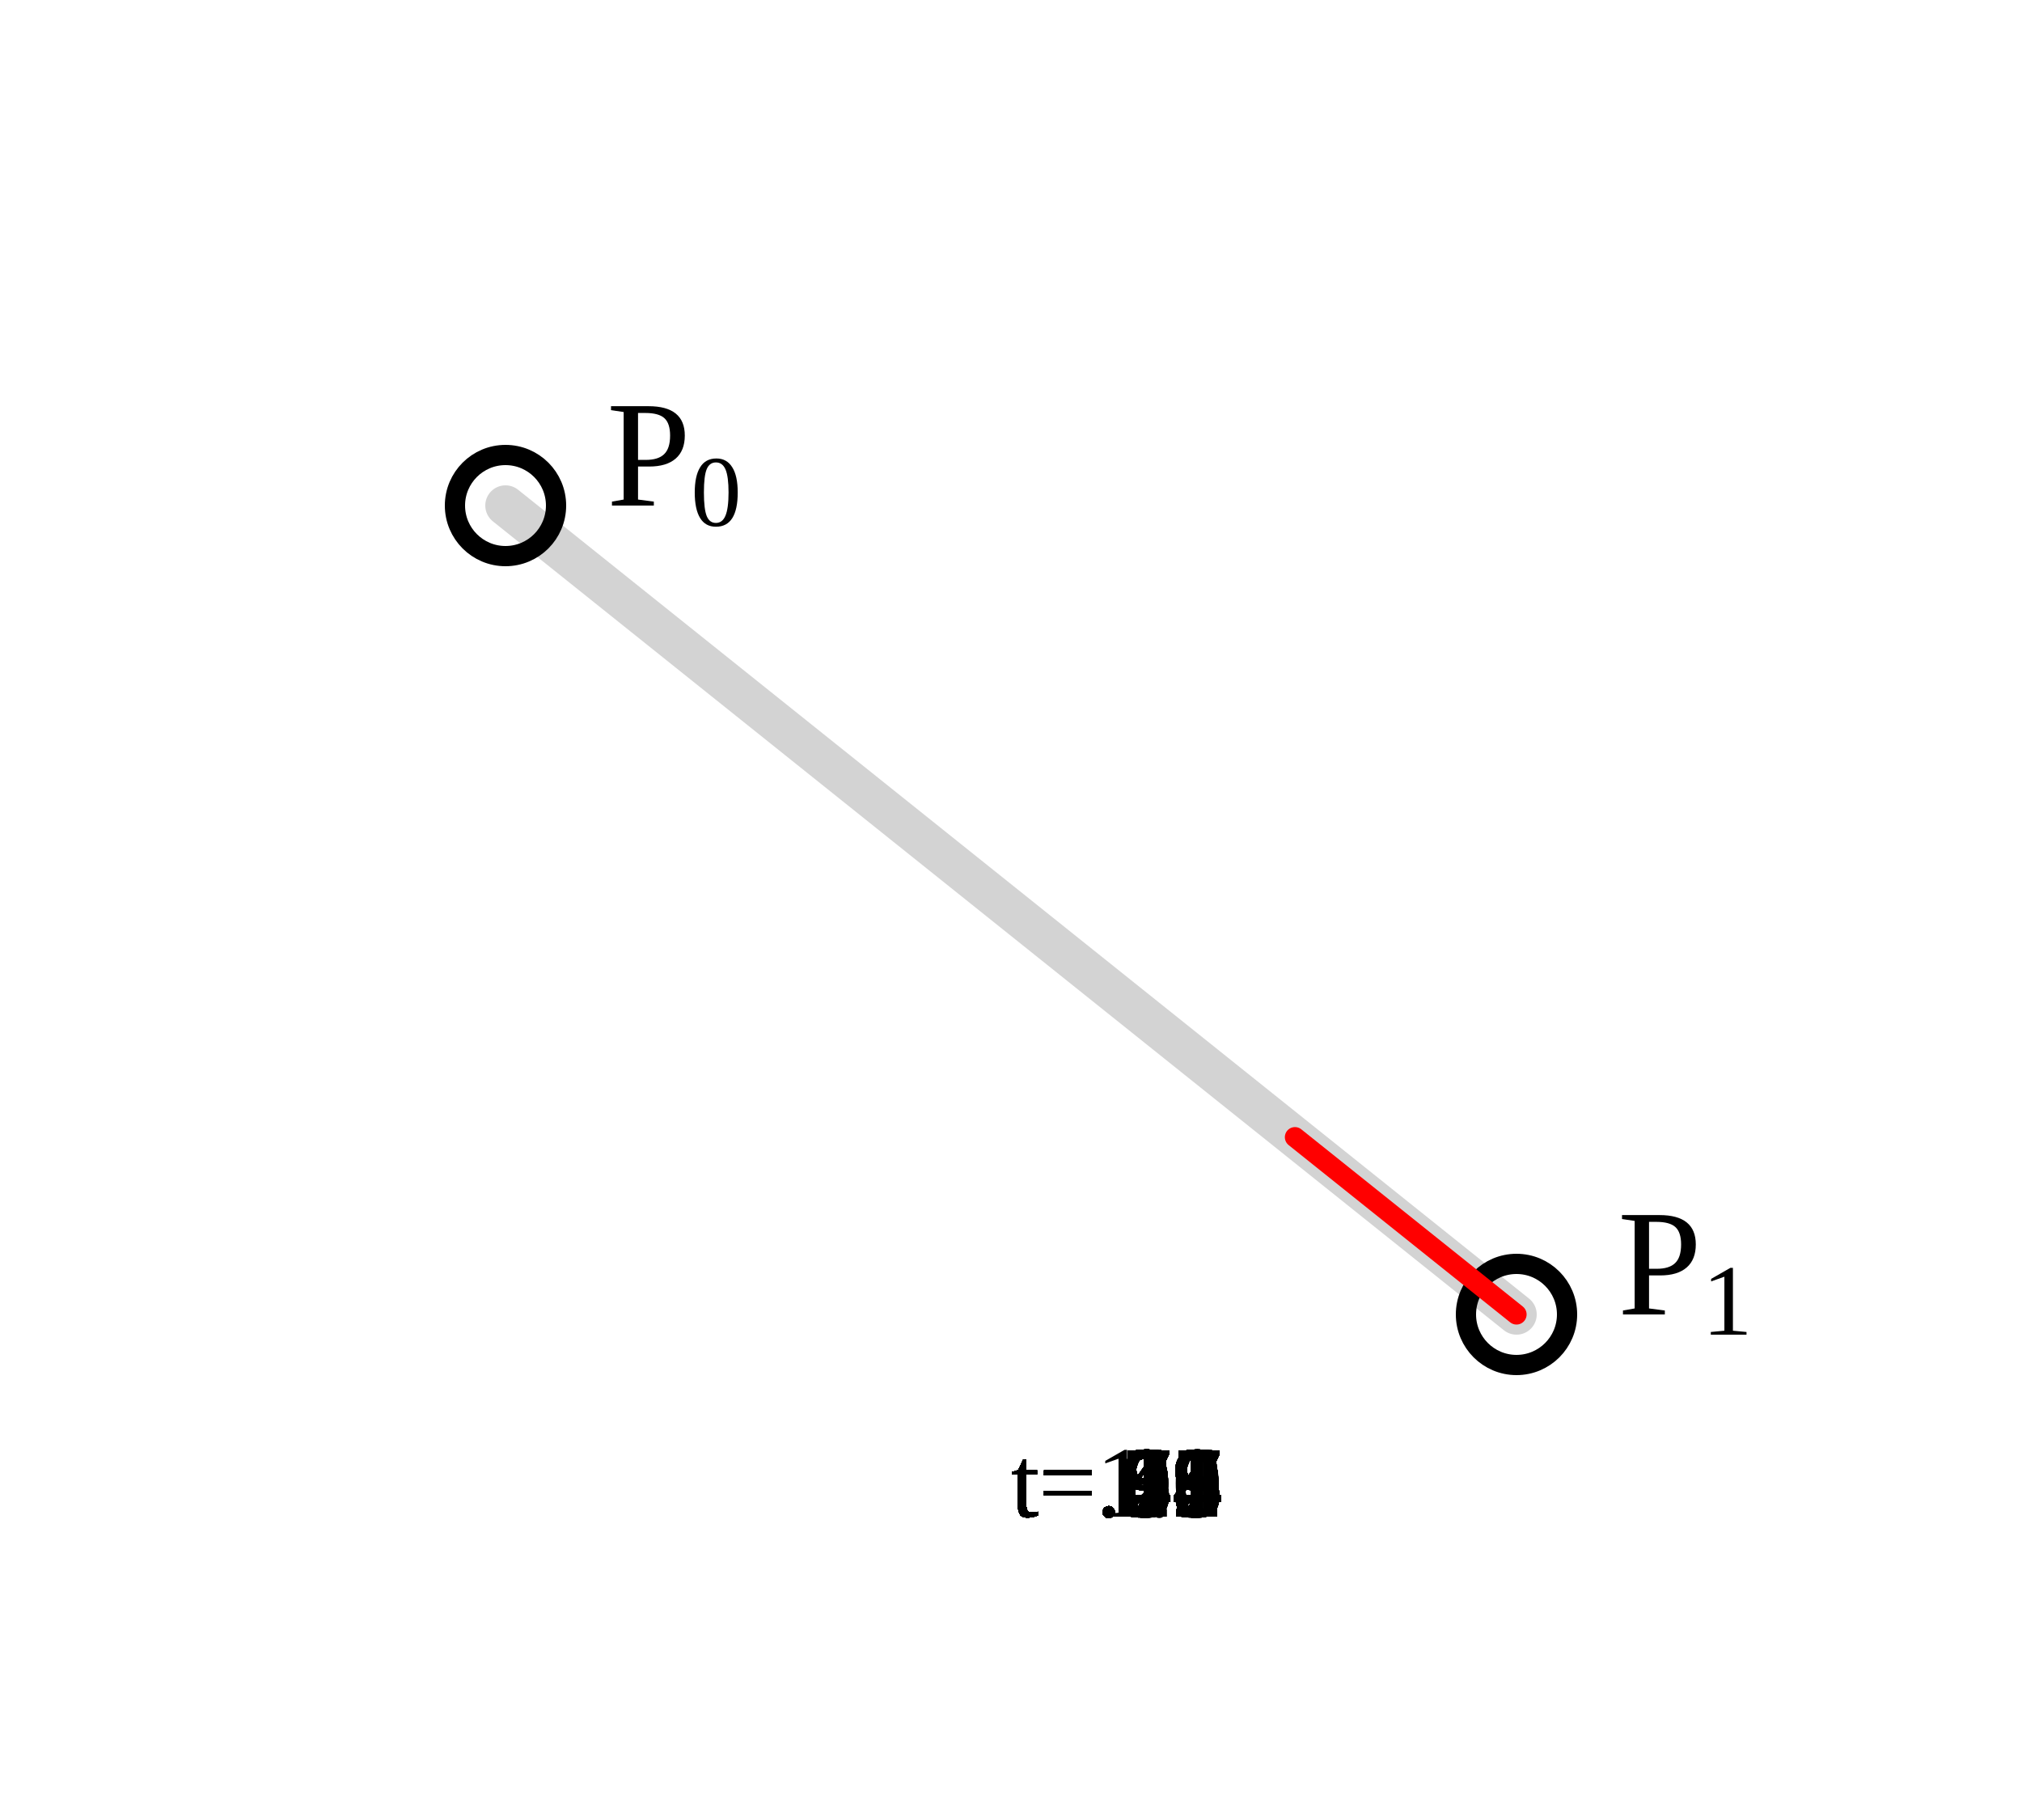
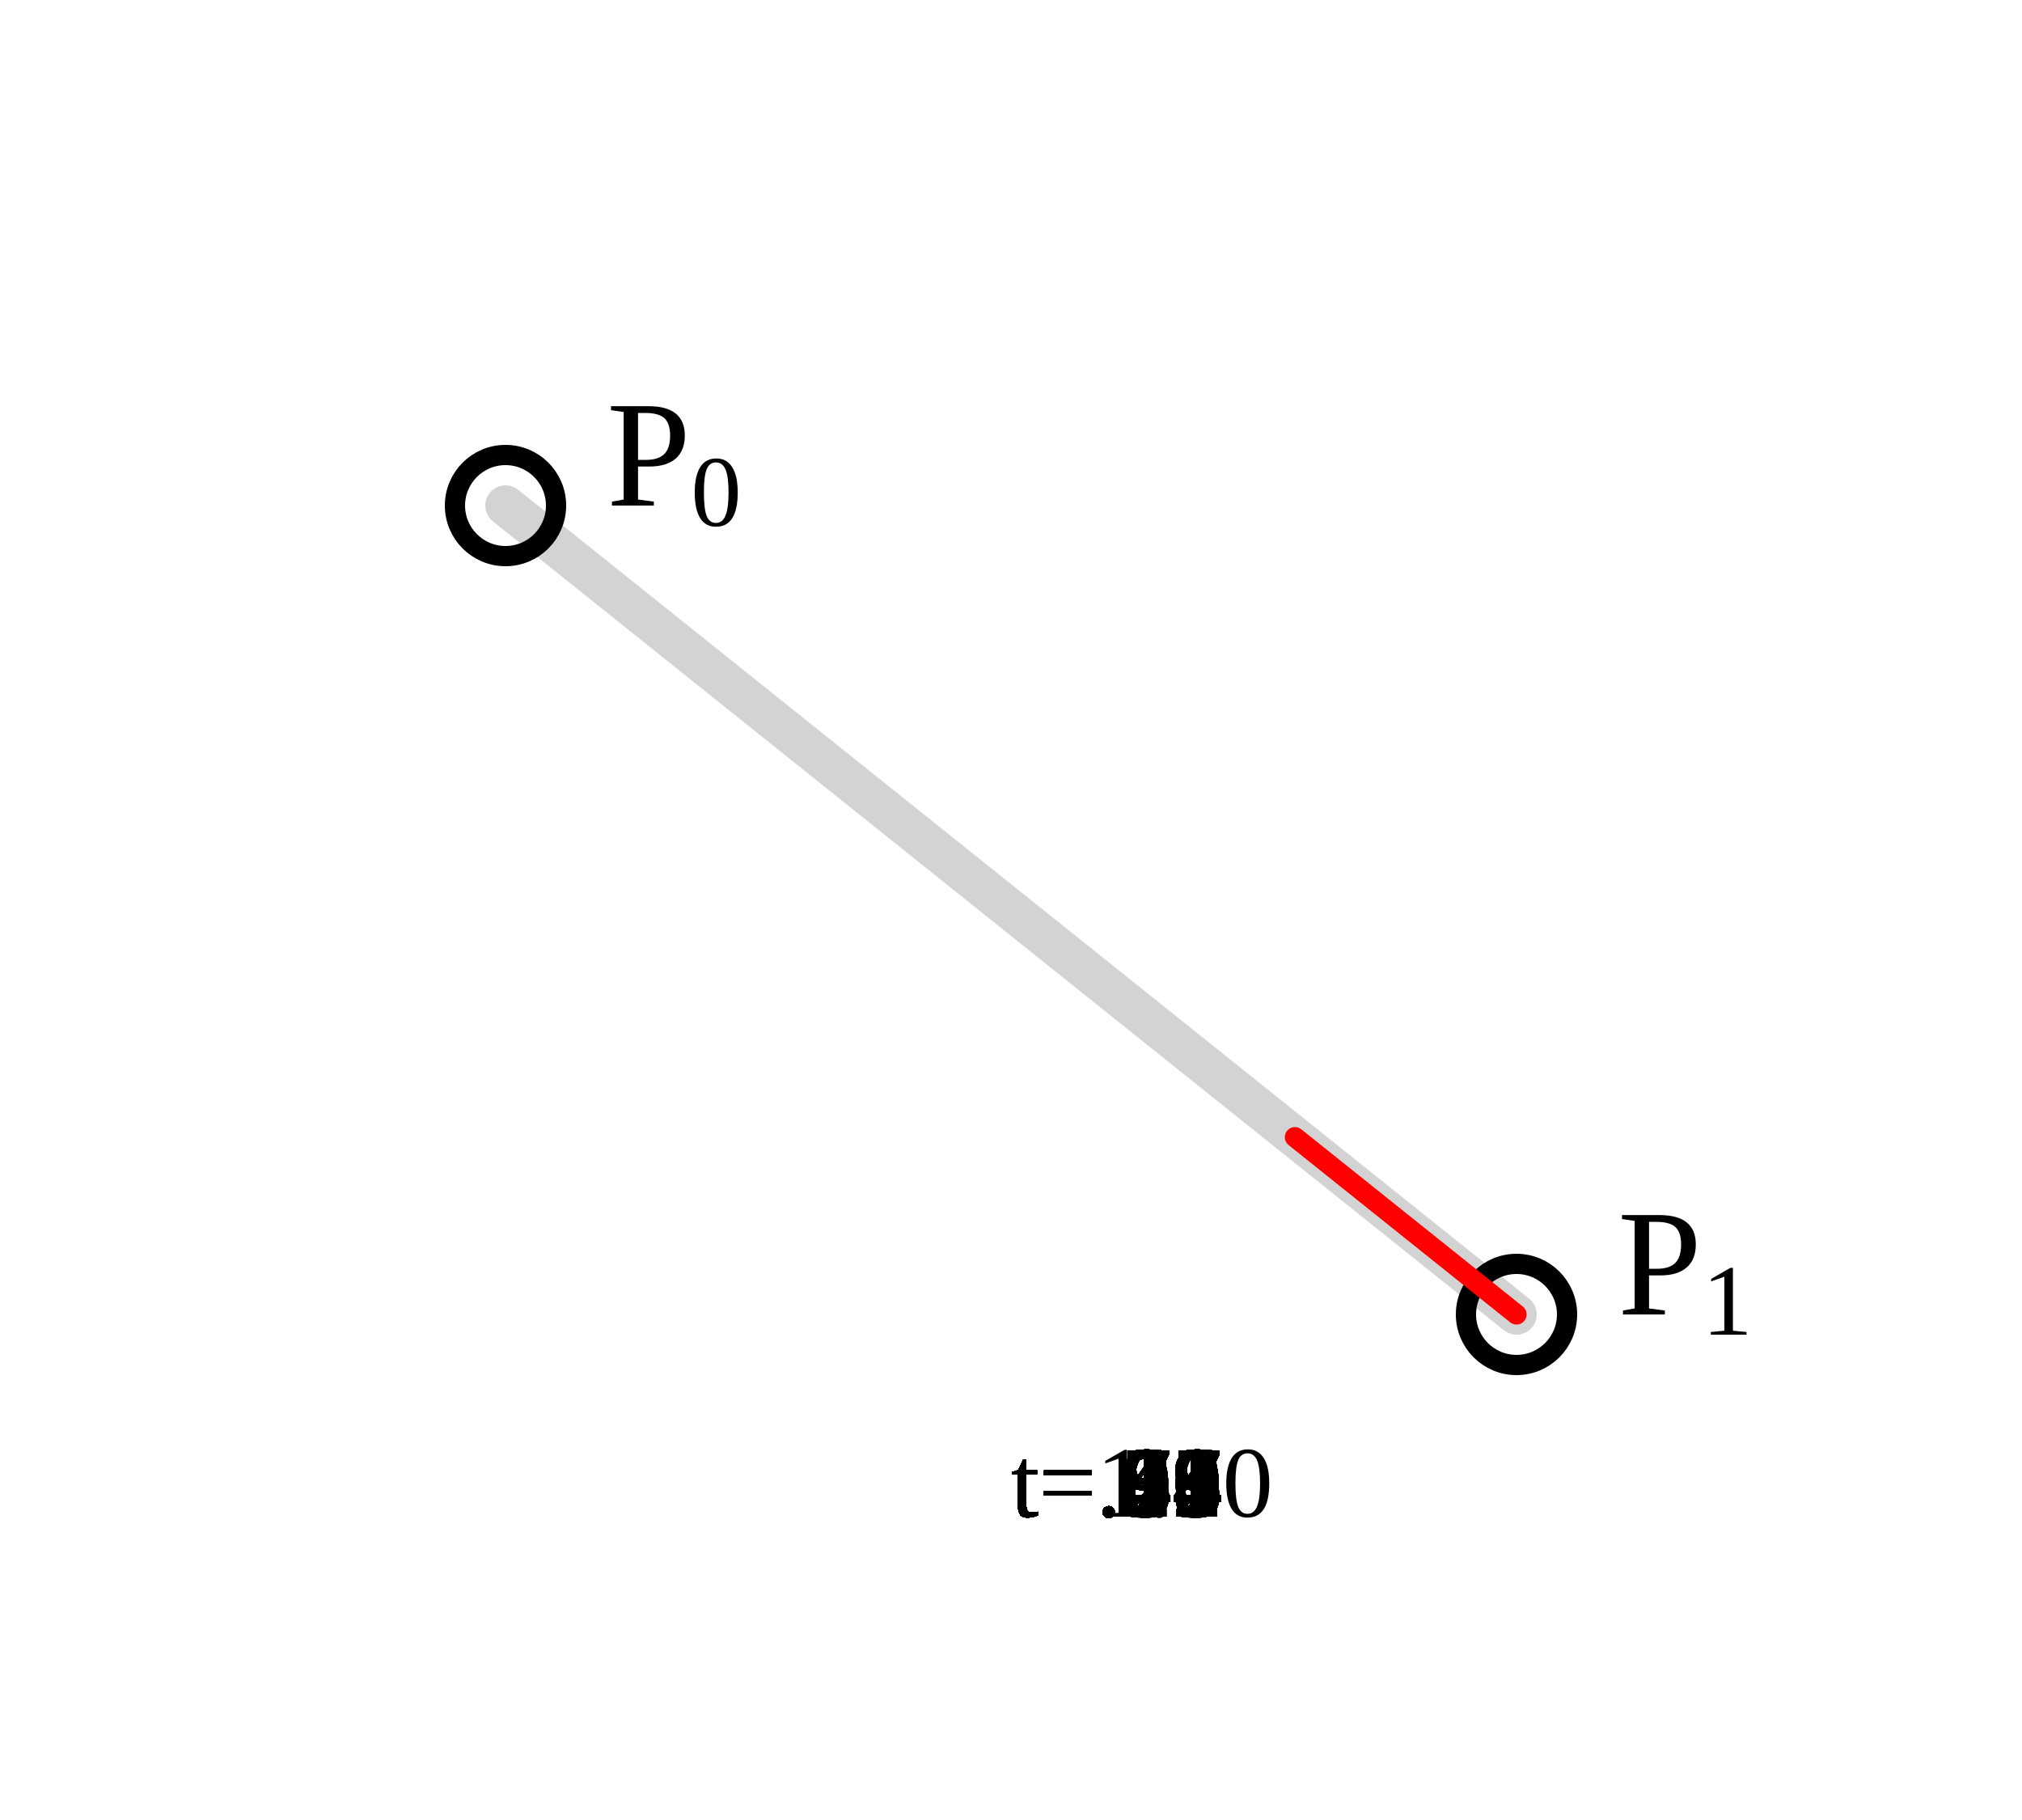
<svg xmlns="http://www.w3.org/2000/svg" width="200.0" height="180.0" viewBox="230.0 -30.0 200.0 180.0">
  <defs>
</defs>
  <rect x="230.0" y="-30.0" width="200.0" height="180.0" fill="white" />
  <path d="M280.0,20.0 L380.0,100.0" stroke="#D3D3D3" stroke-width="4" pathLength="10" stroke-linecap="round" />
  <circle cx="280.0" cy="20.0" r="5" stroke="black" stroke-width="2" fill="none" />
  <text x="290.0" y="20.0" font-size="15">P<tspan baseline-shift="sub" font-size="10">0</tspan>
  </text>
  <circle cx="380.0" cy="100.0" r="5" stroke="black" stroke-width="2" fill="none" />
  <text x="390.0" y="100.0" font-size="15">P<tspan baseline-shift="sub" font-size="10">1</tspan>
  </text>
  <path d="M 280.00,20.00 L 380.00,100.00" stroke="red" stroke-width="2" fill="none" stroke-dasharray="100" stroke-dashoffset="100" pathLength="100" stroke-linecap="round">
    <animate attributeName="stroke-dashoffset" dur="6.0s" values="100.00;99.00;98.00;97.00;96.00;95.00;94.00;93.00;92.00;91.00;90.00;89.00;88.00;87.00;86.00;85.00;84.00;83.00;82.00;81.00;80.00;79.00;78.00;77.00;76.00;75.00;74.00;73.00;72.00;71.00;70.00;69.00;68.00;67.00;66.00;65.00;64.00;63.00;62.00;61.00;60.00;59.00;58.00;57.00;56.00;55.00;54.00;53.00;52.00;51.00;50.00;49.00;48.00;47.00;46.00;45.00;44.00;43.00;42.00;41.00;40.00;39.00;38.00;37.00;36.00;35.00;34.00;33.00;32.00;31.00;30.00;29.00;28.00;27.00;26.00;25.00;24.00;23.00;22.00;21.00;20.00;19.00;18.00;17.00;16.00;15.00;14.00;13.00;12.00;11.00;10.00;9.00;8.00;7.00;6.00;5.00;4.00;3.00;2.00;1.00;0.00" keyTimes="0;0.01;0.02;0.03;0.04;0.05;0.06;0.07;0.08;0.09;0.1;0.11;0.12;0.13;0.14;0.15;0.16;0.17;0.18;0.19;0.2;0.21;0.22;0.23;0.24;0.25;0.26;0.27;0.28;0.29;0.3;0.31;0.32;0.33;0.34;0.35;0.36;0.37;0.38;0.39;0.4;0.41;0.42;0.43;0.44;0.45;0.46;0.47;0.48;0.49;0.5;0.51;0.52;0.53;0.54;0.55;0.56;0.57;0.58;0.59;0.6;0.61;0.62;0.63;0.64;0.65;0.66;0.67;0.68;0.69;0.7;0.71;0.72;0.73;0.74;0.75;0.76;0.77;0.78;0.79;0.8;0.81;0.82;0.83;0.84;0.85;0.86;0.87;0.88;0.89;0.9;0.91;0.92;0.93;0.94;0.95;0.96;0.97;0.98;0.99;1" repeatCount="indefinite" fill="freeze" />
  </path>
  <circle cx="0" cy="0" r="2.5" fill="black">
    <animate attributeName="cx" dur="6.0s" values="280.00;281.00;282.00;283.00;284.00;285.00;286.00;287.00;288.00;289.00;290.00;291.00;292.00;293.00;294.00;295.00;296.00;297.00;298.00;299.00;300.00;301.00;302.00;303.00;304.00;305.00;306.00;307.00;308.00;309.00;310.00;311.00;312.00;313.00;314.00;315.00;316.00;317.00;318.00;319.00;320.00;321.00;322.00;323.00;324.00;325.00;326.00;327.00;328.00;329.00;330.00;331.00;332.00;333.00;334.00;335.00;336.00;337.00;338.00;339.00;340.00;341.00;342.00;343.00;344.00;345.00;346.00;347.00;348.00;349.00;350.00;351.00;352.00;353.00;354.00;355.00;356.00;357.00;358.00;359.00;360.00;361.00;362.00;363.00;364.00;365.00;366.00;367.00;368.00;369.00;370.00;371.00;372.00;373.00;374.00;375.00;376.00;377.00;378.00;379.00;380.00" keyTimes="0;0.01;0.02;0.03;0.04;0.05;0.06;0.07;0.08;0.09;0.1;0.11;0.12;0.13;0.14;0.15;0.16;0.17;0.18;0.19;0.2;0.21;0.22;0.23;0.24;0.25;0.26;0.27;0.28;0.29;0.3;0.31;0.32;0.33;0.34;0.35;0.36;0.37;0.38;0.39;0.4;0.41;0.42;0.43;0.44;0.45;0.46;0.47;0.48;0.49;0.5;0.51;0.52;0.53;0.54;0.55;0.56;0.57;0.58;0.59;0.6;0.61;0.62;0.63;0.64;0.65;0.66;0.67;0.68;0.69;0.7;0.71;0.72;0.73;0.74;0.75;0.76;0.77;0.78;0.79;0.8;0.81;0.82;0.83;0.84;0.85;0.86;0.87;0.88;0.89;0.9;0.91;0.92;0.93;0.94;0.95;0.96;0.97;0.98;0.99;1" repeatCount="indefinite" fill="freeze" />
    <animate attributeName="cy" dur="6.0s" values="20.00;20.80;21.60;22.40;23.20;24.00;24.80;25.60;26.40;27.20;28.00;28.80;29.60;30.40;31.20;32.00;32.80;33.60;34.40;35.20;36.00;36.80;37.60;38.40;39.20;40.00;40.80;41.60;42.40;43.20;44.00;44.80;45.60;46.40;47.20;48.00;48.80;49.60;50.40;51.20;52.00;52.80;53.60;54.40;55.20;56.00;56.80;57.60;58.40;59.20;60.00;60.80;61.60;62.40;63.20;64.00;64.80;65.60;66.40;67.20;68.00;68.80;69.60;70.40;71.20;72.00;72.80;73.60;74.40;75.20;76.00;76.80;77.60;78.40;79.20;80.00;80.80;81.60;82.40;83.20;84.00;84.80;85.60;86.40;87.20;88.00;88.80;89.60;90.40;91.20;92.00;92.80;93.60;94.40;95.20;96.00;96.80;97.60;98.40;99.20;100.00" keyTimes="0;0.01;0.02;0.03;0.04;0.05;0.06;0.07;0.08;0.09;0.1;0.11;0.12;0.13;0.14;0.15;0.16;0.17;0.18;0.19;0.2;0.21;0.22;0.23;0.24;0.25;0.26;0.27;0.28;0.29;0.3;0.31;0.32;0.33;0.34;0.35;0.36;0.37;0.38;0.39;0.4;0.41;0.42;0.43;0.44;0.45;0.46;0.47;0.48;0.49;0.5;0.51;0.52;0.53;0.54;0.55;0.56;0.57;0.58;0.59;0.6;0.61;0.62;0.63;0.64;0.65;0.66;0.67;0.68;0.69;0.7;0.71;0.72;0.73;0.74;0.75;0.76;0.77;0.78;0.79;0.8;0.81;0.82;0.83;0.84;0.85;0.86;0.87;0.88;0.89;0.9;0.91;0.92;0.93;0.94;0.95;0.96;0.97;0.98;0.99;1" repeatCount="indefinite" fill="freeze" />
  </circle>
-   <text x="330.0" y="120.0" font-size="10">t=.0<animate attributeName="visibility" dur="6.0s" values="hidden;visible;hidden;hidden" keyTimes="0;0;0.01;1" repeatCount="indefinite" fill="freeze" />
+   <text x="330.0" y="120.0" font-size="10">t=.00<animate attributeName="visibility" dur="6.0s" values="hidden;visible;hidden;hidden" keyTimes="0;0;0.01;1" repeatCount="indefinite" fill="freeze" />
  </text>
  <text x="330.0" y="120.0" font-size="10">t=.01<animate attributeName="visibility" dur="6.0s" values="hidden;visible;hidden;hidden" keyTimes="0;0.01;0.02;1" repeatCount="indefinite" fill="freeze" />
  </text>
  <text x="330.0" y="120.0" font-size="10">t=.02<animate attributeName="visibility" dur="6.0s" values="hidden;visible;hidden;hidden" keyTimes="0;0.02;0.03;1" repeatCount="indefinite" fill="freeze" />
  </text>
  <text x="330.0" y="120.0" font-size="10">t=.03<animate attributeName="visibility" dur="6.0s" values="hidden;visible;hidden;hidden" keyTimes="0;0.03;0.04;1" repeatCount="indefinite" fill="freeze" />
  </text>
  <text x="330.0" y="120.0" font-size="10">t=.04<animate attributeName="visibility" dur="6.0s" values="hidden;visible;hidden;hidden" keyTimes="0;0.04;0.05;1" repeatCount="indefinite" fill="freeze" />
  </text>
  <text x="330.0" y="120.0" font-size="10">t=.05<animate attributeName="visibility" dur="6.0s" values="hidden;visible;hidden;hidden" keyTimes="0;0.05;0.06;1" repeatCount="indefinite" fill="freeze" />
  </text>
  <text x="330.0" y="120.0" font-size="10">t=.06<animate attributeName="visibility" dur="6.0s" values="hidden;visible;hidden;hidden" keyTimes="0;0.06;0.07;1" repeatCount="indefinite" fill="freeze" />
  </text>
  <text x="330.0" y="120.0" font-size="10">t=.07<animate attributeName="visibility" dur="6.0s" values="hidden;visible;hidden;hidden" keyTimes="0;0.07;0.08;1" repeatCount="indefinite" fill="freeze" />
  </text>
  <text x="330.0" y="120.0" font-size="10">t=.08<animate attributeName="visibility" dur="6.0s" values="hidden;visible;hidden;hidden" keyTimes="0;0.08;0.09;1" repeatCount="indefinite" fill="freeze" />
  </text>
  <text x="330.0" y="120.0" font-size="10">t=.09<animate attributeName="visibility" dur="6.0s" values="hidden;visible;hidden;hidden" keyTimes="0;0.09;0.1;1" repeatCount="indefinite" fill="freeze" />
  </text>
-   <text x="330.0" y="120.0" font-size="10">t=.1<animate attributeName="visibility" dur="6.0s" values="hidden;visible;hidden;hidden" keyTimes="0;0.1;0.11;1" repeatCount="indefinite" fill="freeze" />
+   <text x="330.0" y="120.0" font-size="10">t=.10<animate attributeName="visibility" dur="6.0s" values="hidden;visible;hidden;hidden" keyTimes="0;0.1;0.11;1" repeatCount="indefinite" fill="freeze" />
  </text>
  <text x="330.0" y="120.0" font-size="10">t=.11<animate attributeName="visibility" dur="6.0s" values="hidden;visible;hidden;hidden" keyTimes="0;0.11;0.12;1" repeatCount="indefinite" fill="freeze" />
  </text>
  <text x="330.0" y="120.0" font-size="10">t=.12<animate attributeName="visibility" dur="6.0s" values="hidden;visible;hidden;hidden" keyTimes="0;0.12;0.13;1" repeatCount="indefinite" fill="freeze" />
  </text>
  <text x="330.0" y="120.0" font-size="10">t=.13<animate attributeName="visibility" dur="6.0s" values="hidden;visible;hidden;hidden" keyTimes="0;0.13;0.14;1" repeatCount="indefinite" fill="freeze" />
  </text>
  <text x="330.0" y="120.0" font-size="10">t=.14<animate attributeName="visibility" dur="6.0s" values="hidden;visible;hidden;hidden" keyTimes="0;0.14;0.15;1" repeatCount="indefinite" fill="freeze" />
  </text>
  <text x="330.0" y="120.0" font-size="10">t=.15<animate attributeName="visibility" dur="6.0s" values="hidden;visible;hidden;hidden" keyTimes="0;0.15;0.16;1" repeatCount="indefinite" fill="freeze" />
  </text>
  <text x="330.0" y="120.0" font-size="10">t=.16<animate attributeName="visibility" dur="6.0s" values="hidden;visible;hidden;hidden" keyTimes="0;0.16;0.17;1" repeatCount="indefinite" fill="freeze" />
  </text>
  <text x="330.0" y="120.0" font-size="10">t=.17<animate attributeName="visibility" dur="6.0s" values="hidden;visible;hidden;hidden" keyTimes="0;0.17;0.18;1" repeatCount="indefinite" fill="freeze" />
  </text>
  <text x="330.0" y="120.0" font-size="10">t=.18<animate attributeName="visibility" dur="6.0s" values="hidden;visible;hidden;hidden" keyTimes="0;0.18;0.19;1" repeatCount="indefinite" fill="freeze" />
  </text>
  <text x="330.0" y="120.0" font-size="10">t=.19<animate attributeName="visibility" dur="6.0s" values="hidden;visible;hidden;hidden" keyTimes="0;0.19;0.2;1" repeatCount="indefinite" fill="freeze" />
  </text>
-   <text x="330.0" y="120.0" font-size="10">t=.2<animate attributeName="visibility" dur="6.0s" values="hidden;visible;hidden;hidden" keyTimes="0;0.2;0.21;1" repeatCount="indefinite" fill="freeze" />
+   <text x="330.0" y="120.0" font-size="10">t=.20<animate attributeName="visibility" dur="6.0s" values="hidden;visible;hidden;hidden" keyTimes="0;0.2;0.21;1" repeatCount="indefinite" fill="freeze" />
  </text>
  <text x="330.0" y="120.0" font-size="10">t=.21<animate attributeName="visibility" dur="6.0s" values="hidden;visible;hidden;hidden" keyTimes="0;0.21;0.22;1" repeatCount="indefinite" fill="freeze" />
  </text>
  <text x="330.0" y="120.0" font-size="10">t=.22<animate attributeName="visibility" dur="6.0s" values="hidden;visible;hidden;hidden" keyTimes="0;0.22;0.23;1" repeatCount="indefinite" fill="freeze" />
  </text>
  <text x="330.0" y="120.0" font-size="10">t=.23<animate attributeName="visibility" dur="6.0s" values="hidden;visible;hidden;hidden" keyTimes="0;0.23;0.24;1" repeatCount="indefinite" fill="freeze" />
  </text>
  <text x="330.0" y="120.0" font-size="10">t=.24<animate attributeName="visibility" dur="6.0s" values="hidden;visible;hidden;hidden" keyTimes="0;0.24;0.25;1" repeatCount="indefinite" fill="freeze" />
  </text>
  <text x="330.0" y="120.0" font-size="10">t=.25<animate attributeName="visibility" dur="6.0s" values="hidden;visible;hidden;hidden" keyTimes="0;0.25;0.26;1" repeatCount="indefinite" fill="freeze" />
  </text>
  <text x="330.0" y="120.0" font-size="10">t=.26<animate attributeName="visibility" dur="6.0s" values="hidden;visible;hidden;hidden" keyTimes="0;0.26;0.27;1" repeatCount="indefinite" fill="freeze" />
  </text>
  <text x="330.0" y="120.0" font-size="10">t=.27<animate attributeName="visibility" dur="6.0s" values="hidden;visible;hidden;hidden" keyTimes="0;0.27;0.28;1" repeatCount="indefinite" fill="freeze" />
  </text>
  <text x="330.0" y="120.0" font-size="10">t=.28<animate attributeName="visibility" dur="6.0s" values="hidden;visible;hidden;hidden" keyTimes="0;0.28;0.29;1" repeatCount="indefinite" fill="freeze" />
  </text>
  <text x="330.0" y="120.0" font-size="10">t=.29<animate attributeName="visibility" dur="6.0s" values="hidden;visible;hidden;hidden" keyTimes="0;0.29;0.3;1" repeatCount="indefinite" fill="freeze" />
  </text>
-   <text x="330.0" y="120.0" font-size="10">t=.3<animate attributeName="visibility" dur="6.0s" values="hidden;visible;hidden;hidden" keyTimes="0;0.3;0.31;1" repeatCount="indefinite" fill="freeze" />
+   <text x="330.0" y="120.0" font-size="10">t=.30<animate attributeName="visibility" dur="6.0s" values="hidden;visible;hidden;hidden" keyTimes="0;0.3;0.31;1" repeatCount="indefinite" fill="freeze" />
  </text>
  <text x="330.0" y="120.0" font-size="10">t=.31<animate attributeName="visibility" dur="6.0s" values="hidden;visible;hidden;hidden" keyTimes="0;0.31;0.32;1" repeatCount="indefinite" fill="freeze" />
  </text>
  <text x="330.0" y="120.0" font-size="10">t=.32<animate attributeName="visibility" dur="6.0s" values="hidden;visible;hidden;hidden" keyTimes="0;0.32;0.33;1" repeatCount="indefinite" fill="freeze" />
  </text>
  <text x="330.0" y="120.0" font-size="10">t=.33<animate attributeName="visibility" dur="6.0s" values="hidden;visible;hidden;hidden" keyTimes="0;0.33;0.34;1" repeatCount="indefinite" fill="freeze" />
  </text>
  <text x="330.0" y="120.0" font-size="10">t=.34<animate attributeName="visibility" dur="6.0s" values="hidden;visible;hidden;hidden" keyTimes="0;0.34;0.35;1" repeatCount="indefinite" fill="freeze" />
  </text>
  <text x="330.0" y="120.0" font-size="10">t=.35<animate attributeName="visibility" dur="6.0s" values="hidden;visible;hidden;hidden" keyTimes="0;0.35;0.36;1" repeatCount="indefinite" fill="freeze" />
  </text>
  <text x="330.0" y="120.0" font-size="10">t=.36<animate attributeName="visibility" dur="6.0s" values="hidden;visible;hidden;hidden" keyTimes="0;0.36;0.37;1" repeatCount="indefinite" fill="freeze" />
  </text>
  <text x="330.0" y="120.0" font-size="10">t=.37<animate attributeName="visibility" dur="6.0s" values="hidden;visible;hidden;hidden" keyTimes="0;0.37;0.38;1" repeatCount="indefinite" fill="freeze" />
  </text>
  <text x="330.0" y="120.0" font-size="10">t=.38<animate attributeName="visibility" dur="6.0s" values="hidden;visible;hidden;hidden" keyTimes="0;0.38;0.39;1" repeatCount="indefinite" fill="freeze" />
  </text>
  <text x="330.0" y="120.0" font-size="10">t=.39<animate attributeName="visibility" dur="6.0s" values="hidden;visible;hidden;hidden" keyTimes="0;0.39;0.4;1" repeatCount="indefinite" fill="freeze" />
  </text>
-   <text x="330.0" y="120.0" font-size="10">t=.4<animate attributeName="visibility" dur="6.0s" values="hidden;visible;hidden;hidden" keyTimes="0;0.4;0.41;1" repeatCount="indefinite" fill="freeze" />
+   <text x="330.0" y="120.0" font-size="10">t=.40<animate attributeName="visibility" dur="6.0s" values="hidden;visible;hidden;hidden" keyTimes="0;0.4;0.41;1" repeatCount="indefinite" fill="freeze" />
  </text>
  <text x="330.0" y="120.0" font-size="10">t=.41<animate attributeName="visibility" dur="6.0s" values="hidden;visible;hidden;hidden" keyTimes="0;0.41;0.42;1" repeatCount="indefinite" fill="freeze" />
  </text>
  <text x="330.0" y="120.0" font-size="10">t=.42<animate attributeName="visibility" dur="6.0s" values="hidden;visible;hidden;hidden" keyTimes="0;0.42;0.43;1" repeatCount="indefinite" fill="freeze" />
  </text>
  <text x="330.0" y="120.0" font-size="10">t=.43<animate attributeName="visibility" dur="6.0s" values="hidden;visible;hidden;hidden" keyTimes="0;0.43;0.44;1" repeatCount="indefinite" fill="freeze" />
  </text>
  <text x="330.0" y="120.0" font-size="10">t=.44<animate attributeName="visibility" dur="6.0s" values="hidden;visible;hidden;hidden" keyTimes="0;0.44;0.45;1" repeatCount="indefinite" fill="freeze" />
  </text>
  <text x="330.0" y="120.0" font-size="10">t=.45<animate attributeName="visibility" dur="6.0s" values="hidden;visible;hidden;hidden" keyTimes="0;0.45;0.46;1" repeatCount="indefinite" fill="freeze" />
  </text>
  <text x="330.0" y="120.0" font-size="10">t=.46<animate attributeName="visibility" dur="6.0s" values="hidden;visible;hidden;hidden" keyTimes="0;0.46;0.47;1" repeatCount="indefinite" fill="freeze" />
  </text>
  <text x="330.0" y="120.0" font-size="10">t=.47<animate attributeName="visibility" dur="6.0s" values="hidden;visible;hidden;hidden" keyTimes="0;0.47;0.48;1" repeatCount="indefinite" fill="freeze" />
  </text>
  <text x="330.0" y="120.0" font-size="10">t=.48<animate attributeName="visibility" dur="6.0s" values="hidden;visible;hidden;hidden" keyTimes="0;0.48;0.49;1" repeatCount="indefinite" fill="freeze" />
  </text>
  <text x="330.0" y="120.0" font-size="10">t=.49<animate attributeName="visibility" dur="6.0s" values="hidden;visible;hidden;hidden" keyTimes="0;0.49;0.5;1" repeatCount="indefinite" fill="freeze" />
  </text>
-   <text x="330.0" y="120.0" font-size="10">t=.5<animate attributeName="visibility" dur="6.0s" values="hidden;visible;hidden;hidden" keyTimes="0;0.5;0.51;1" repeatCount="indefinite" fill="freeze" />
+   <text x="330.0" y="120.0" font-size="10">t=.50<animate attributeName="visibility" dur="6.0s" values="hidden;visible;hidden;hidden" keyTimes="0;0.5;0.51;1" repeatCount="indefinite" fill="freeze" />
  </text>
  <text x="330.0" y="120.0" font-size="10">t=.51<animate attributeName="visibility" dur="6.0s" values="hidden;visible;hidden;hidden" keyTimes="0;0.51;0.52;1" repeatCount="indefinite" fill="freeze" />
  </text>
  <text x="330.0" y="120.0" font-size="10">t=.52<animate attributeName="visibility" dur="6.0s" values="hidden;visible;hidden;hidden" keyTimes="0;0.52;0.53;1" repeatCount="indefinite" fill="freeze" />
  </text>
  <text x="330.0" y="120.0" font-size="10">t=.53<animate attributeName="visibility" dur="6.0s" values="hidden;visible;hidden;hidden" keyTimes="0;0.53;0.54;1" repeatCount="indefinite" fill="freeze" />
  </text>
  <text x="330.0" y="120.0" font-size="10">t=.54<animate attributeName="visibility" dur="6.0s" values="hidden;visible;hidden;hidden" keyTimes="0;0.54;0.55;1" repeatCount="indefinite" fill="freeze" />
  </text>
  <text x="330.0" y="120.0" font-size="10">t=.55<animate attributeName="visibility" dur="6.0s" values="hidden;visible;hidden;hidden" keyTimes="0;0.55;0.56;1" repeatCount="indefinite" fill="freeze" />
  </text>
  <text x="330.0" y="120.0" font-size="10">t=.56<animate attributeName="visibility" dur="6.0s" values="hidden;visible;hidden;hidden" keyTimes="0;0.56;0.57;1" repeatCount="indefinite" fill="freeze" />
  </text>
  <text x="330.0" y="120.0" font-size="10">t=.57<animate attributeName="visibility" dur="6.0s" values="hidden;visible;hidden;hidden" keyTimes="0;0.57;0.58;1" repeatCount="indefinite" fill="freeze" />
  </text>
  <text x="330.0" y="120.0" font-size="10">t=.58<animate attributeName="visibility" dur="6.0s" values="hidden;visible;hidden;hidden" keyTimes="0;0.58;0.59;1" repeatCount="indefinite" fill="freeze" />
  </text>
  <text x="330.0" y="120.0" font-size="10">t=.59<animate attributeName="visibility" dur="6.0s" values="hidden;visible;hidden;hidden" keyTimes="0;0.59;0.6;1" repeatCount="indefinite" fill="freeze" />
  </text>
-   <text x="330.0" y="120.0" font-size="10">t=.6<animate attributeName="visibility" dur="6.0s" values="hidden;visible;hidden;hidden" keyTimes="0;0.6;0.61;1" repeatCount="indefinite" fill="freeze" />
+   <text x="330.0" y="120.0" font-size="10">t=.60<animate attributeName="visibility" dur="6.0s" values="hidden;visible;hidden;hidden" keyTimes="0;0.6;0.61;1" repeatCount="indefinite" fill="freeze" />
  </text>
  <text x="330.0" y="120.0" font-size="10">t=.61<animate attributeName="visibility" dur="6.0s" values="hidden;visible;hidden;hidden" keyTimes="0;0.61;0.62;1" repeatCount="indefinite" fill="freeze" />
  </text>
  <text x="330.0" y="120.0" font-size="10">t=.62<animate attributeName="visibility" dur="6.0s" values="hidden;visible;hidden;hidden" keyTimes="0;0.62;0.63;1" repeatCount="indefinite" fill="freeze" />
  </text>
  <text x="330.0" y="120.0" font-size="10">t=.63<animate attributeName="visibility" dur="6.0s" values="hidden;visible;hidden;hidden" keyTimes="0;0.63;0.64;1" repeatCount="indefinite" fill="freeze" />
  </text>
  <text x="330.0" y="120.0" font-size="10">t=.64<animate attributeName="visibility" dur="6.0s" values="hidden;visible;hidden;hidden" keyTimes="0;0.64;0.65;1" repeatCount="indefinite" fill="freeze" />
  </text>
  <text x="330.0" y="120.0" font-size="10">t=.65<animate attributeName="visibility" dur="6.0s" values="hidden;visible;hidden;hidden" keyTimes="0;0.65;0.66;1" repeatCount="indefinite" fill="freeze" />
  </text>
  <text x="330.0" y="120.0" font-size="10">t=.66<animate attributeName="visibility" dur="6.0s" values="hidden;visible;hidden;hidden" keyTimes="0;0.66;0.67;1" repeatCount="indefinite" fill="freeze" />
  </text>
  <text x="330.0" y="120.0" font-size="10">t=.67<animate attributeName="visibility" dur="6.0s" values="hidden;visible;hidden;hidden" keyTimes="0;0.67;0.68;1" repeatCount="indefinite" fill="freeze" />
  </text>
  <text x="330.0" y="120.0" font-size="10">t=.68<animate attributeName="visibility" dur="6.0s" values="hidden;visible;hidden;hidden" keyTimes="0;0.68;0.69;1" repeatCount="indefinite" fill="freeze" />
  </text>
  <text x="330.0" y="120.0" font-size="10">t=.69<animate attributeName="visibility" dur="6.0s" values="hidden;visible;hidden;hidden" keyTimes="0;0.69;0.7;1" repeatCount="indefinite" fill="freeze" />
  </text>
-   <text x="330.0" y="120.0" font-size="10">t=.7<animate attributeName="visibility" dur="6.0s" values="hidden;visible;hidden;hidden" keyTimes="0;0.7;0.71;1" repeatCount="indefinite" fill="freeze" />
+   <text x="330.0" y="120.0" font-size="10">t=.70<animate attributeName="visibility" dur="6.0s" values="hidden;visible;hidden;hidden" keyTimes="0;0.7;0.71;1" repeatCount="indefinite" fill="freeze" />
  </text>
  <text x="330.0" y="120.0" font-size="10">t=.71<animate attributeName="visibility" dur="6.0s" values="hidden;visible;hidden;hidden" keyTimes="0;0.71;0.72;1" repeatCount="indefinite" fill="freeze" />
  </text>
  <text x="330.0" y="120.0" font-size="10">t=.72<animate attributeName="visibility" dur="6.0s" values="hidden;visible;hidden;hidden" keyTimes="0;0.72;0.73;1" repeatCount="indefinite" fill="freeze" />
  </text>
  <text x="330.0" y="120.0" font-size="10">t=.73<animate attributeName="visibility" dur="6.0s" values="hidden;visible;hidden;hidden" keyTimes="0;0.73;0.74;1" repeatCount="indefinite" fill="freeze" />
  </text>
  <text x="330.0" y="120.0" font-size="10">t=.74<animate attributeName="visibility" dur="6.0s" values="hidden;visible;hidden;hidden" keyTimes="0;0.74;0.75;1" repeatCount="indefinite" fill="freeze" />
  </text>
  <text x="330.0" y="120.0" font-size="10">t=.75<animate attributeName="visibility" dur="6.0s" values="hidden;visible;hidden;hidden" keyTimes="0;0.75;0.76;1" repeatCount="indefinite" fill="freeze" />
  </text>
  <text x="330.0" y="120.0" font-size="10">t=.76<animate attributeName="visibility" dur="6.0s" values="hidden;visible;hidden;hidden" keyTimes="0;0.76;0.77;1" repeatCount="indefinite" fill="freeze" />
  </text>
  <text x="330.0" y="120.0" font-size="10">t=.77<animate attributeName="visibility" dur="6.0s" values="hidden;visible;hidden;hidden" keyTimes="0;0.77;0.78;1" repeatCount="indefinite" fill="freeze" />
  </text>
  <text x="330.0" y="120.0" font-size="10">t=.78<animate attributeName="visibility" dur="6.0s" values="hidden;visible;hidden;hidden" keyTimes="0;0.78;0.79;1" repeatCount="indefinite" fill="freeze" />
  </text>
  <text x="330.0" y="120.0" font-size="10">t=.79<animate attributeName="visibility" dur="6.0s" values="hidden;visible;hidden;hidden" keyTimes="0;0.79;0.8;1" repeatCount="indefinite" fill="freeze" />
  </text>
-   <text x="330.0" y="120.0" font-size="10">t=.8<animate attributeName="visibility" dur="6.0s" values="hidden;visible;hidden;hidden" keyTimes="0;0.8;0.81;1" repeatCount="indefinite" fill="freeze" />
+   <text x="330.0" y="120.0" font-size="10">t=.80<animate attributeName="visibility" dur="6.0s" values="hidden;visible;hidden;hidden" keyTimes="0;0.8;0.81;1" repeatCount="indefinite" fill="freeze" />
  </text>
  <text x="330.0" y="120.0" font-size="10">t=.81<animate attributeName="visibility" dur="6.0s" values="hidden;visible;hidden;hidden" keyTimes="0;0.81;0.82;1" repeatCount="indefinite" fill="freeze" />
  </text>
  <text x="330.0" y="120.0" font-size="10">t=.82<animate attributeName="visibility" dur="6.0s" values="hidden;visible;hidden;hidden" keyTimes="0;0.82;0.83;1" repeatCount="indefinite" fill="freeze" />
  </text>
  <text x="330.0" y="120.0" font-size="10">t=.83<animate attributeName="visibility" dur="6.0s" values="hidden;visible;hidden;hidden" keyTimes="0;0.83;0.84;1" repeatCount="indefinite" fill="freeze" />
  </text>
  <text x="330.0" y="120.0" font-size="10">t=.84<animate attributeName="visibility" dur="6.0s" values="hidden;visible;hidden;hidden" keyTimes="0;0.84;0.85;1" repeatCount="indefinite" fill="freeze" />
  </text>
  <text x="330.0" y="120.0" font-size="10">t=.85<animate attributeName="visibility" dur="6.0s" values="hidden;visible;hidden;hidden" keyTimes="0;0.85;0.86;1" repeatCount="indefinite" fill="freeze" />
  </text>
  <text x="330.0" y="120.0" font-size="10">t=.86<animate attributeName="visibility" dur="6.0s" values="hidden;visible;hidden;hidden" keyTimes="0;0.86;0.87;1" repeatCount="indefinite" fill="freeze" />
  </text>
  <text x="330.0" y="120.0" font-size="10">t=.87<animate attributeName="visibility" dur="6.0s" values="hidden;visible;hidden;hidden" keyTimes="0;0.87;0.88;1" repeatCount="indefinite" fill="freeze" />
  </text>
  <text x="330.0" y="120.0" font-size="10">t=.88<animate attributeName="visibility" dur="6.0s" values="hidden;visible;hidden;hidden" keyTimes="0;0.88;0.89;1" repeatCount="indefinite" fill="freeze" />
  </text>
  <text x="330.0" y="120.0" font-size="10">t=.89<animate attributeName="visibility" dur="6.0s" values="hidden;visible;hidden;hidden" keyTimes="0;0.89;0.9;1" repeatCount="indefinite" fill="freeze" />
  </text>
-   <text x="330.0" y="120.0" font-size="10">t=.9<animate attributeName="visibility" dur="6.0s" values="hidden;visible;hidden;hidden" keyTimes="0;0.9;0.91;1" repeatCount="indefinite" fill="freeze" />
+   <text x="330.0" y="120.0" font-size="10">t=.90<animate attributeName="visibility" dur="6.0s" values="hidden;visible;hidden;hidden" keyTimes="0;0.9;0.91;1" repeatCount="indefinite" fill="freeze" />
  </text>
  <text x="330.0" y="120.0" font-size="10">t=.91<animate attributeName="visibility" dur="6.0s" values="hidden;visible;hidden;hidden" keyTimes="0;0.91;0.92;1" repeatCount="indefinite" fill="freeze" />
  </text>
  <text x="330.0" y="120.0" font-size="10">t=.92<animate attributeName="visibility" dur="6.0s" values="hidden;visible;hidden;hidden" keyTimes="0;0.92;0.93;1" repeatCount="indefinite" fill="freeze" />
  </text>
  <text x="330.0" y="120.0" font-size="10">t=.93<animate attributeName="visibility" dur="6.0s" values="hidden;visible;hidden;hidden" keyTimes="0;0.93;0.94;1" repeatCount="indefinite" fill="freeze" />
  </text>
  <text x="330.0" y="120.0" font-size="10">t=.94<animate attributeName="visibility" dur="6.0s" values="hidden;visible;hidden;hidden" keyTimes="0;0.94;0.95;1" repeatCount="indefinite" fill="freeze" />
  </text>
  <text x="330.0" y="120.0" font-size="10">t=.95<animate attributeName="visibility" dur="6.0s" values="hidden;visible;hidden;hidden" keyTimes="0;0.95;0.96;1" repeatCount="indefinite" fill="freeze" />
  </text>
  <text x="330.0" y="120.0" font-size="10">t=.96<animate attributeName="visibility" dur="6.0s" values="hidden;visible;hidden;hidden" keyTimes="0;0.96;0.97;1" repeatCount="indefinite" fill="freeze" />
  </text>
  <text x="330.0" y="120.0" font-size="10">t=.97<animate attributeName="visibility" dur="6.0s" values="hidden;visible;hidden;hidden" keyTimes="0;0.97;0.98;1" repeatCount="indefinite" fill="freeze" />
  </text>
  <text x="330.0" y="120.0" font-size="10">t=.98<animate attributeName="visibility" dur="6.0s" values="hidden;visible;hidden;hidden" keyTimes="0;0.98;0.99;1" repeatCount="indefinite" fill="freeze" />
  </text>
  <text x="330.0" y="120.0" font-size="10">t=.99<animate attributeName="visibility" dur="6.0s" values="hidden;visible;hidden;hidden" keyTimes="0;0.99;1;1" repeatCount="indefinite" fill="freeze" />
  </text>
-   <text x="330.0" y="120.0" font-size="10">t=1.0<animate attributeName="visibility" dur="6.0s" values="hidden;visible;hidden" keyTimes="0;1;1" repeatCount="indefinite" fill="freeze" />
+   <text x="330.0" y="120.0" font-size="10">t=1.00<animate attributeName="visibility" dur="6.0s" values="hidden;visible;hidden" keyTimes="0;1;1" repeatCount="indefinite" fill="freeze" />
  </text>
</svg>
